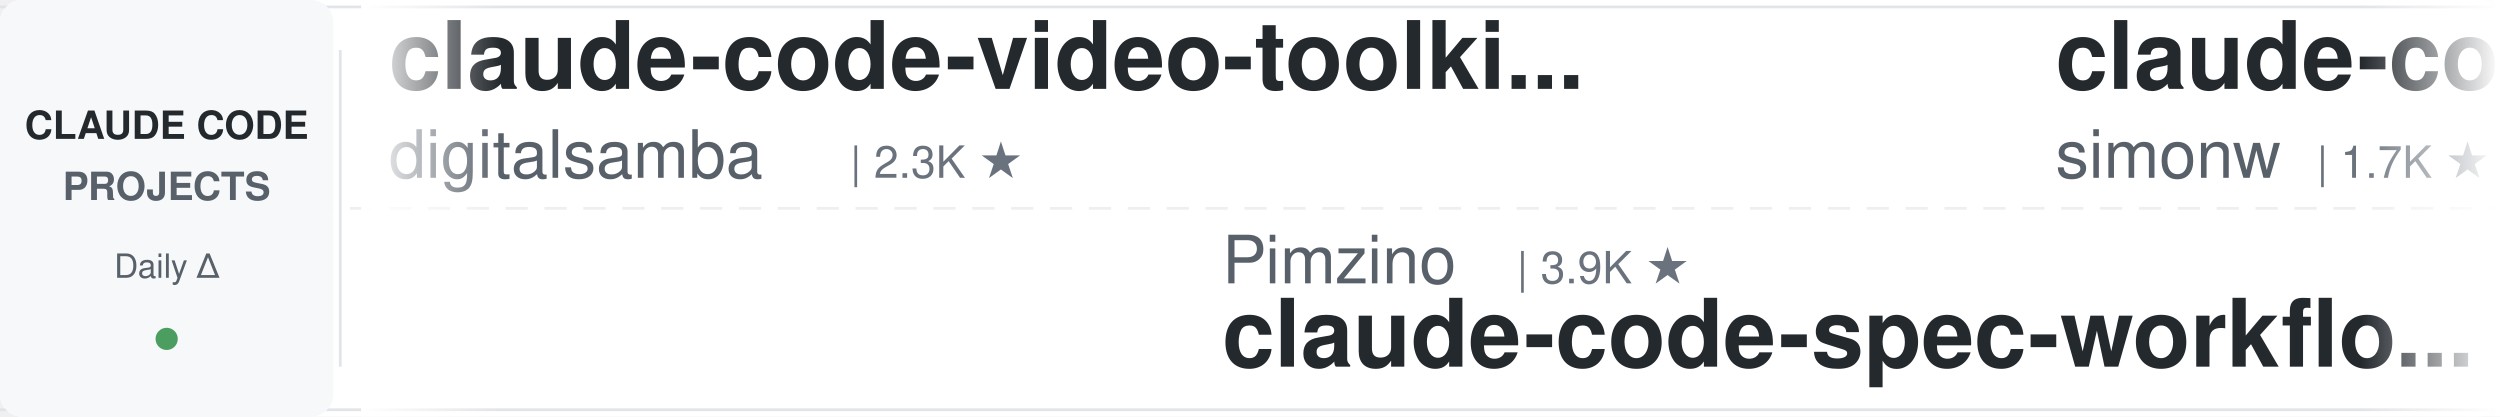
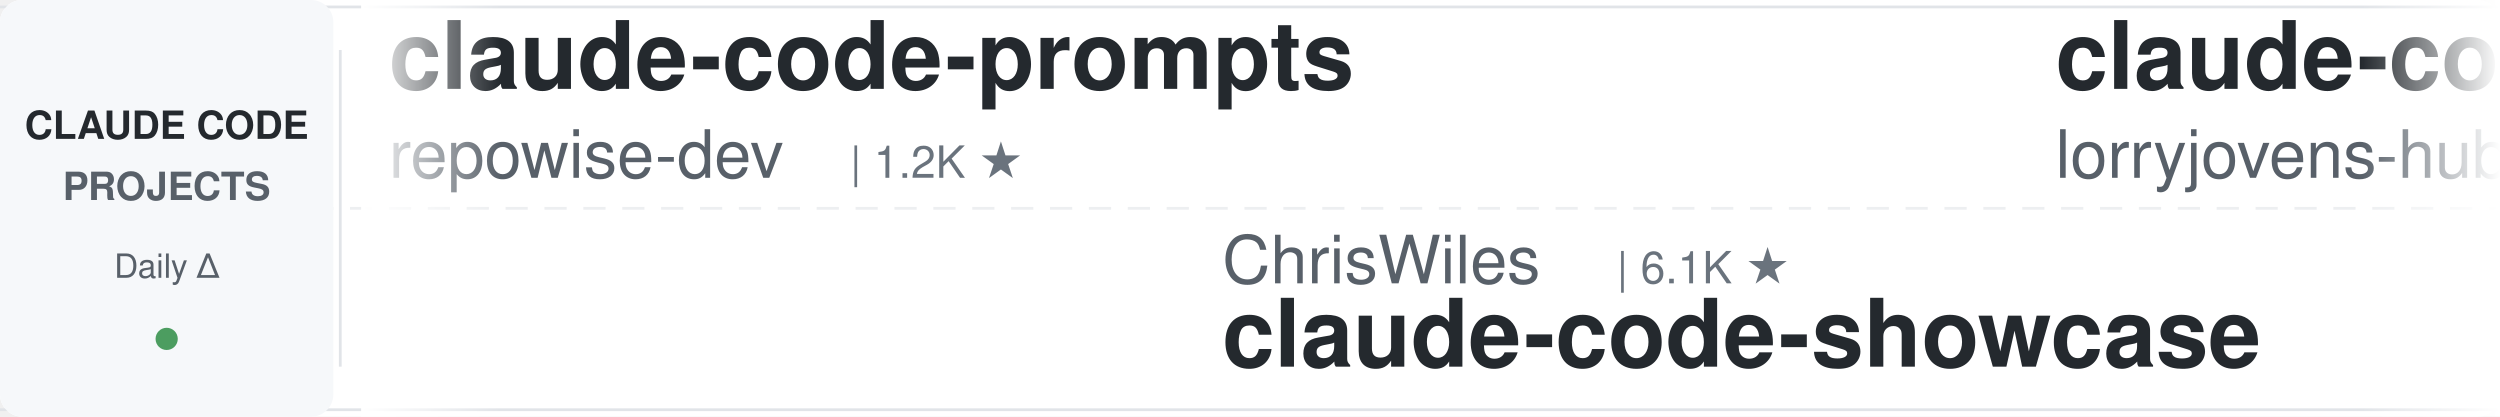
<svg xmlns="http://www.w3.org/2000/svg" width="900" height="150">
  <defs>
    <linearGradient id="leftFade" x1="0%" y1="0%" x2="100%" y2="0%">
      <stop offset="0%" style="stop-color:#ffffff;stop-opacity:1" />
      <stop offset="100%" style="stop-color:#ffffff;stop-opacity:0" />
    </linearGradient>
    <linearGradient id="rightFade" x1="0%" y1="0%" x2="100%" y2="0%">
      <stop offset="0%" style="stop-color:#ffffff;stop-opacity:0" />
      <stop offset="100%" style="stop-color:#ffffff;stop-opacity:1" />
    </linearGradient>
  </defs>
  <rect width="900" height="150" fill="#ffffff" rx="8" />
  <rect x="0" y="2" width="900" height="1" fill="#e1e4e8" />
  <rect x="0" y="147" width="900" height="1" fill="#e1e4e8" />
  <line x1="0" y1="75" x2="900" y2="75" stroke="#e1e4e8" stroke-width="1" stroke-dasharray="8 6" opacity="0.6" />
  <rect x="0" y="0" width="120" height="150" fill="#f6f8fa" rx="8" />
  <text x="60" y="50" font-family="-apple-system, BlinkMacSystemFont, 'Segoe UI', Helvetica, Arial, sans-serif" font-size="14" font-weight="600" fill="#24292e" text-anchor="middle">CLAUDE CODE</text>
  <text x="60" y="72" font-family="-apple-system, BlinkMacSystemFont, 'Segoe UI', Helvetica, Arial, sans-serif" font-size="14" font-weight="600" fill="#586069" text-anchor="middle">PROJECTS</text>
  <text x="60" y="100" font-family="-apple-system, BlinkMacSystemFont, 'Segoe UI', Helvetica, Arial, sans-serif" font-size="12" font-weight="500" fill="#586069" text-anchor="middle">Daily Δ</text>
  <circle cx="60" cy="122" r="4" fill="#22863a" opacity="0.8" />
  <rect x="122" y="18" width="1" height="114" fill="#e1e4e8" />
  <clipPath id="tickerClip">
    <rect x="130" y="0" width="770" height="150" />
  </clipPath>
  <g clip-path="url(#tickerClip)">
    <g id="tickerItems">
      <animateTransform attributeName="transform" attributeType="XML" type="translate" from="0 0" to="-3000 0" dur="54s" repeatCount="indefinite" />
      <g transform="translate(0, 0)">
+         <text x="140" y="32" font-family="-apple-system, BlinkMacSystemFont, 'Segoe UI', Helvetica, Arial, sans-serif" font-size="34" font-weight="600" fill="#24292e">claude-code-prompts</text>
+         <text x="140" y="64" font-family="-apple-system, BlinkMacSystemFont, 'Segoe UI', Helvetica, Arial, sans-serif" font-size="24" font-weight="400" fill="#586069">repowise-dev</text>
+         <text x="306" y="64" font-family="-apple-system, BlinkMacSystemFont, 'Segoe UI', Helvetica, Arial, sans-serif" font-size="16" font-weight="500" fill="#6a737d">| 1.2K ★</text>
+       </g>
+       <g transform="translate(300, 0)">
+         <text x="140" y="102" font-family="-apple-system, BlinkMacSystemFont, 'Segoe UI', Helvetica, Arial, sans-serif" font-size="24" font-weight="400" fill="#586069">ChrisWiles</text>
+         <text x="282" y="102" font-family="-apple-system, BlinkMacSystemFont, 'Segoe UI', Helvetica, Arial, sans-serif" font-size="16" font-weight="500" fill="#6a737d">| 6.1K ★</text>
+         <text x="140" y="132" font-family="-apple-system, BlinkMacSystemFont, 'Segoe UI', Helvetica, Arial, sans-serif" font-size="34" font-weight="600" fill="#24292e">claude-code-showcase</text>
+       </g>
+       <g transform="translate(600, 0)">
+         <text x="140" y="32" font-family="-apple-system, BlinkMacSystemFont, 'Segoe UI', Helvetica, Arial, sans-serif" font-size="34" font-weight="600" fill="#24292e">claude-code-rust</text>
+         <text x="140" y="64" font-family="-apple-system, BlinkMacSystemFont, 'Segoe UI', Helvetica, Arial, sans-serif" font-size="24" font-weight="400" fill="#586069">lorryjovens-hub</text>
+         <text x="342" y="64" font-family="-apple-system, BlinkMacSystemFont, 'Segoe UI', Helvetica, Arial, sans-serif" font-size="16" font-weight="500" fill="#6a737d">| 1.7K ★</text>
+       </g>
+       <g transform="translate(900, 0)">
+         <text x="140" y="102" font-family="-apple-system, BlinkMacSystemFont, 'Segoe UI', Helvetica, Arial, sans-serif" font-size="24" font-weight="400" fill="#586069">diet103</text>
+         <text x="246" y="102" font-family="-apple-system, BlinkMacSystemFont, 'Segoe UI', Helvetica, Arial, sans-serif" font-size="16" font-weight="500" fill="#6a737d">| 10.0K ★</text>
+         <text x="140" y="132" font-family="-apple-system, BlinkMacSystemFont, 'Segoe UI', Helvetica, Arial, sans-serif" font-size="34" font-weight="600" fill="#24292e">claude-code-infrastructu...</text>
+       </g>
+       <g transform="translate(1200, 0)">
        <text x="140" y="32" font-family="-apple-system, BlinkMacSystemFont, 'Segoe UI', Helvetica, Arial, sans-serif" font-size="34" font-weight="600" fill="#24292e">claude-code-video-toolki...</text>
        <text x="140" y="64" font-family="-apple-system, BlinkMacSystemFont, 'Segoe UI', Helvetica, Arial, sans-serif" font-size="24" font-weight="400" fill="#586069">digitalsamba</text>
        <text x="306" y="64" font-family="-apple-system, BlinkMacSystemFont, 'Segoe UI', Helvetica, Arial, sans-serif" font-size="16" font-weight="500" fill="#6a737d">| 2.3K ★</text>
      </g>
-       <g transform="translate(300, 0)">
-         <text x="140" y="102" font-family="-apple-system, BlinkMacSystemFont, 'Segoe UI', Helvetica, Arial, sans-serif" font-size="24" font-weight="400" fill="#586069">Pimzino</text>
-         <text x="246" y="102" font-family="-apple-system, BlinkMacSystemFont, 'Segoe UI', Helvetica, Arial, sans-serif" font-size="16" font-weight="500" fill="#6a737d">| 3.9K ★</text>
-         <text x="140" y="132" font-family="-apple-system, BlinkMacSystemFont, 'Segoe UI', Helvetica, Arial, sans-serif" font-size="34" font-weight="600" fill="#24292e">claude-code-spec-workflo...</text>
+       <g transform="translate(1500, 0)">
+         <text x="140" y="102" font-family="-apple-system, BlinkMacSystemFont, 'Segoe UI', Helvetica, Arial, sans-serif" font-size="24" font-weight="400" fill="#586069">alejandrobalderas</text>
+         <text x="366" y="102" font-family="-apple-system, BlinkMacSystemFont, 'Segoe UI', Helvetica, Arial, sans-serif" font-size="16" font-weight="500" fill="#6a737d">| 3.0K ★</text>
+         <text x="140" y="132" font-family="-apple-system, BlinkMacSystemFont, 'Segoe UI', Helvetica, Arial, sans-serif" font-size="34" font-weight="600" fill="#24292e">claude-code-from-source</text>
      </g>
-       <g transform="translate(600, 0)">
+       <g transform="translate(1800, 0)">
        <text x="140" y="32" font-family="-apple-system, BlinkMacSystemFont, 'Segoe UI', Helvetica, Arial, sans-serif" font-size="34" font-weight="600" fill="#24292e">claude-code-transcripts</text>
        <text x="140" y="64" font-family="-apple-system, BlinkMacSystemFont, 'Segoe UI', Helvetica, Arial, sans-serif" font-size="24" font-weight="400" fill="#586069">simonw</text>
        <text x="234" y="64" font-family="-apple-system, BlinkMacSystemFont, 'Segoe UI', Helvetica, Arial, sans-serif" font-size="16" font-weight="500" fill="#6a737d">| 1.7K ★</text>
      </g>
-       <g transform="translate(900, 0)">
-         <text x="140" y="102" font-family="-apple-system, BlinkMacSystemFont, 'Segoe UI', Helvetica, Arial, sans-serif" font-size="24" font-weight="400" fill="#586069">Windy3f3f3f3f</text>
-         <text x="318" y="102" font-family="-apple-system, BlinkMacSystemFont, 'Segoe UI', Helvetica, Arial, sans-serif" font-size="16" font-weight="500" fill="#6a737d">| 2.8K ★</text>
-         <text x="140" y="132" font-family="-apple-system, BlinkMacSystemFont, 'Segoe UI', Helvetica, Arial, sans-serif" font-size="34" font-weight="600" fill="#24292e">claude-code-from-scratch</text>
-       </g>
-       <g transform="translate(1200, 0)">
-         <text x="140" y="32" font-family="-apple-system, BlinkMacSystemFont, 'Segoe UI', Helvetica, Arial, sans-serif" font-size="34" font-weight="600" fill="#24292e">claude-code-source</text>
-         <text x="140" y="64" font-family="-apple-system, BlinkMacSystemFont, 'Segoe UI', Helvetica, Arial, sans-serif" font-size="24" font-weight="400" fill="#586069">AprilNEA</text>
-         <text x="258" y="64" font-family="-apple-system, BlinkMacSystemFont, 'Segoe UI', Helvetica, Arial, sans-serif" font-size="16" font-weight="500" fill="#6a737d">| 394 ★</text>
-       </g>
-       <g transform="translate(1500, 0)">
-         <text x="140" y="102" font-family="-apple-system, BlinkMacSystemFont, 'Segoe UI', Helvetica, Arial, sans-serif" font-size="24" font-weight="400" fill="#586069">ding113</text>
-         <text x="246" y="102" font-family="-apple-system, BlinkMacSystemFont, 'Segoe UI', Helvetica, Arial, sans-serif" font-size="16" font-weight="500" fill="#6a737d">| 3.4K ★</text>
-         <text x="140" y="132" font-family="-apple-system, BlinkMacSystemFont, 'Segoe UI', Helvetica, Arial, sans-serif" font-size="34" font-weight="600" fill="#24292e">claude-code-hub</text>
-       </g>
-       <g transform="translate(1800, 0)">
-         <text x="140" y="32" font-family="-apple-system, BlinkMacSystemFont, 'Segoe UI', Helvetica, Arial, sans-serif" font-size="34" font-weight="600" fill="#24292e">ClaudeCode-Portable</text>
-         <text x="140" y="64" font-family="-apple-system, BlinkMacSystemFont, 'Segoe UI', Helvetica, Arial, sans-serif" font-size="24" font-weight="400" fill="#586069">techjarves</text>
-         <text x="282" y="64" font-family="-apple-system, BlinkMacSystemFont, 'Segoe UI', Helvetica, Arial, sans-serif" font-size="16" font-weight="500" fill="#6a737d">| 1.6K ★</text>
-       </g>
      <g transform="translate(2100, 0)">
-         <text x="140" y="102" font-family="-apple-system, BlinkMacSystemFont, 'Segoe UI', Helvetica, Arial, sans-serif" font-size="24" font-weight="400" fill="#586069">multica-ai</text>
-         <text x="282" y="102" font-family="-apple-system, BlinkMacSystemFont, 'Segoe UI', Helvetica, Arial, sans-serif" font-size="16" font-weight="500" fill="#6a737d">| 221.4K ★</text>
-         <text x="140" y="132" font-family="-apple-system, BlinkMacSystemFont, 'Segoe UI', Helvetica, Arial, sans-serif" font-size="34" font-weight="600" fill="#24292e">andrej-karpathy-skills</text>
+         <text x="140" y="102" font-family="-apple-system, BlinkMacSystemFont, 'Segoe UI', Helvetica, Arial, sans-serif" font-size="24" font-weight="400" fill="#586069">luyao618</text>
+         <text x="258" y="102" font-family="-apple-system, BlinkMacSystemFont, 'Segoe UI', Helvetica, Arial, sans-serif" font-size="16" font-weight="500" fill="#6a737d">| 1.7K ★</text>
+         <text x="140" y="132" font-family="-apple-system, BlinkMacSystemFont, 'Segoe UI', Helvetica, Arial, sans-serif" font-size="34" font-weight="600" fill="#24292e">Claude-Code-Source-Study</text>
      </g>
      <g transform="translate(2400, 0)">
-         <text x="140" y="32" font-family="-apple-system, BlinkMacSystemFont, 'Segoe UI', Helvetica, Arial, sans-serif" font-size="34" font-weight="600" fill="#24292e">claude-code-proxy</text>
-         <text x="140" y="64" font-family="-apple-system, BlinkMacSystemFont, 'Segoe UI', Helvetica, Arial, sans-serif" font-size="24" font-weight="400" fill="#586069">1rgs</text>
-         <text x="210" y="64" font-family="-apple-system, BlinkMacSystemFont, 'Segoe UI', Helvetica, Arial, sans-serif" font-size="16" font-weight="500" fill="#6a737d">| 3.8K ★</text>
+         <text x="140" y="32" font-family="-apple-system, BlinkMacSystemFont, 'Segoe UI', Helvetica, Arial, sans-serif" font-size="34" font-weight="600" fill="#24292e">claude-code-source-build</text>
+         <text x="140" y="64" font-family="-apple-system, BlinkMacSystemFont, 'Segoe UI', Helvetica, Arial, sans-serif" font-size="24" font-weight="400" fill="#586069">andrew-kramer-inno</text>
+         <text x="378" y="64" font-family="-apple-system, BlinkMacSystemFont, 'Segoe UI', Helvetica, Arial, sans-serif" font-size="16" font-weight="500" fill="#6a737d">| 593 ★</text>
      </g>
      <g transform="translate(2700, 0)">
-         <text x="140" y="102" font-family="-apple-system, BlinkMacSystemFont, 'Segoe UI', Helvetica, Arial, sans-serif" font-size="24" font-weight="400" fill="#586069">hangsman</text>
-         <text x="258" y="102" font-family="-apple-system, BlinkMacSystemFont, 'Segoe UI', Helvetica, Arial, sans-serif" font-size="16" font-weight="500" fill="#6a737d">| 798 ★</text>
-         <text x="140" y="132" font-family="-apple-system, BlinkMacSystemFont, 'Segoe UI', Helvetica, Arial, sans-serif" font-size="34" font-weight="600" fill="#24292e">claude-code-source</text>
+         <text x="140" y="102" font-family="-apple-system, BlinkMacSystemFont, 'Segoe UI', Helvetica, Arial, sans-serif" font-size="24" font-weight="400" fill="#586069">kodu-ai</text>
+         <text x="246" y="102" font-family="-apple-system, BlinkMacSystemFont, 'Segoe UI', Helvetica, Arial, sans-serif" font-size="16" font-weight="500" fill="#6a737d">| 5.2K ★</text>
+         <text x="140" y="132" font-family="-apple-system, BlinkMacSystemFont, 'Segoe UI', Helvetica, Arial, sans-serif" font-size="34" font-weight="600" fill="#24292e">claude-coder</text>
      </g>
      <g transform="translate(3000, 0)">
-         <text x="140" y="32" font-family="-apple-system, BlinkMacSystemFont, 'Segoe UI', Helvetica, Arial, sans-serif" font-size="34" font-weight="600" fill="#24292e">claude-code-video-toolki...</text>
-         <text x="140" y="64" font-family="-apple-system, BlinkMacSystemFont, 'Segoe UI', Helvetica, Arial, sans-serif" font-size="24" font-weight="400" fill="#586069">digitalsamba</text>
-         <text x="306" y="64" font-family="-apple-system, BlinkMacSystemFont, 'Segoe UI', Helvetica, Arial, sans-serif" font-size="16" font-weight="500" fill="#6a737d">| 2.3K ★</text>
+         <text x="140" y="32" font-family="-apple-system, BlinkMacSystemFont, 'Segoe UI', Helvetica, Arial, sans-serif" font-size="34" font-weight="600" fill="#24292e">claude-code-prompts</text>
+         <text x="140" y="64" font-family="-apple-system, BlinkMacSystemFont, 'Segoe UI', Helvetica, Arial, sans-serif" font-size="24" font-weight="400" fill="#586069">repowise-dev</text>
+         <text x="306" y="64" font-family="-apple-system, BlinkMacSystemFont, 'Segoe UI', Helvetica, Arial, sans-serif" font-size="16" font-weight="500" fill="#6a737d">| 1.2K ★</text>
      </g>
      <g transform="translate(3300, 0)">
-         <text x="140" y="102" font-family="-apple-system, BlinkMacSystemFont, 'Segoe UI', Helvetica, Arial, sans-serif" font-size="24" font-weight="400" fill="#586069">Pimzino</text>
-         <text x="246" y="102" font-family="-apple-system, BlinkMacSystemFont, 'Segoe UI', Helvetica, Arial, sans-serif" font-size="16" font-weight="500" fill="#6a737d">| 3.9K ★</text>
-         <text x="140" y="132" font-family="-apple-system, BlinkMacSystemFont, 'Segoe UI', Helvetica, Arial, sans-serif" font-size="34" font-weight="600" fill="#24292e">claude-code-spec-workflo...</text>
+         <text x="140" y="102" font-family="-apple-system, BlinkMacSystemFont, 'Segoe UI', Helvetica, Arial, sans-serif" font-size="24" font-weight="400" fill="#586069">ChrisWiles</text>
+         <text x="282" y="102" font-family="-apple-system, BlinkMacSystemFont, 'Segoe UI', Helvetica, Arial, sans-serif" font-size="16" font-weight="500" fill="#6a737d">| 6.1K ★</text>
+         <text x="140" y="132" font-family="-apple-system, BlinkMacSystemFont, 'Segoe UI', Helvetica, Arial, sans-serif" font-size="34" font-weight="600" fill="#24292e">claude-code-showcase</text>
      </g>
      <g transform="translate(3600, 0)">
-         <text x="140" y="32" font-family="-apple-system, BlinkMacSystemFont, 'Segoe UI', Helvetica, Arial, sans-serif" font-size="34" font-weight="600" fill="#24292e">claude-code-transcripts</text>
-         <text x="140" y="64" font-family="-apple-system, BlinkMacSystemFont, 'Segoe UI', Helvetica, Arial, sans-serif" font-size="24" font-weight="400" fill="#586069">simonw</text>
-         <text x="234" y="64" font-family="-apple-system, BlinkMacSystemFont, 'Segoe UI', Helvetica, Arial, sans-serif" font-size="16" font-weight="500" fill="#6a737d">| 1.7K ★</text>
+         <text x="140" y="32" font-family="-apple-system, BlinkMacSystemFont, 'Segoe UI', Helvetica, Arial, sans-serif" font-size="34" font-weight="600" fill="#24292e">claude-code-rust</text>
+         <text x="140" y="64" font-family="-apple-system, BlinkMacSystemFont, 'Segoe UI', Helvetica, Arial, sans-serif" font-size="24" font-weight="400" fill="#586069">lorryjovens-hub</text>
+         <text x="342" y="64" font-family="-apple-system, BlinkMacSystemFont, 'Segoe UI', Helvetica, Arial, sans-serif" font-size="16" font-weight="500" fill="#6a737d">| 1.7K ★</text>
      </g>
      <g transform="translate(3900, 0)">
-         <text x="140" y="102" font-family="-apple-system, BlinkMacSystemFont, 'Segoe UI', Helvetica, Arial, sans-serif" font-size="24" font-weight="400" fill="#586069">Windy3f3f3f3f</text>
-         <text x="318" y="102" font-family="-apple-system, BlinkMacSystemFont, 'Segoe UI', Helvetica, Arial, sans-serif" font-size="16" font-weight="500" fill="#6a737d">| 2.8K ★</text>
-         <text x="140" y="132" font-family="-apple-system, BlinkMacSystemFont, 'Segoe UI', Helvetica, Arial, sans-serif" font-size="34" font-weight="600" fill="#24292e">claude-code-from-scratch</text>
+         <text x="140" y="102" font-family="-apple-system, BlinkMacSystemFont, 'Segoe UI', Helvetica, Arial, sans-serif" font-size="24" font-weight="400" fill="#586069">diet103</text>
+         <text x="246" y="102" font-family="-apple-system, BlinkMacSystemFont, 'Segoe UI', Helvetica, Arial, sans-serif" font-size="16" font-weight="500" fill="#6a737d">| 10.0K ★</text>
+         <text x="140" y="132" font-family="-apple-system, BlinkMacSystemFont, 'Segoe UI', Helvetica, Arial, sans-serif" font-size="34" font-weight="600" fill="#24292e">claude-code-infrastructu...</text>
      </g>
    </g>
  </g>
  <rect x="130" y="0" width="50" height="150" fill="url(#leftFade)" />
  <rect x="850" y="0" width="50" height="150" fill="url(#rightFade)" />
</svg>
